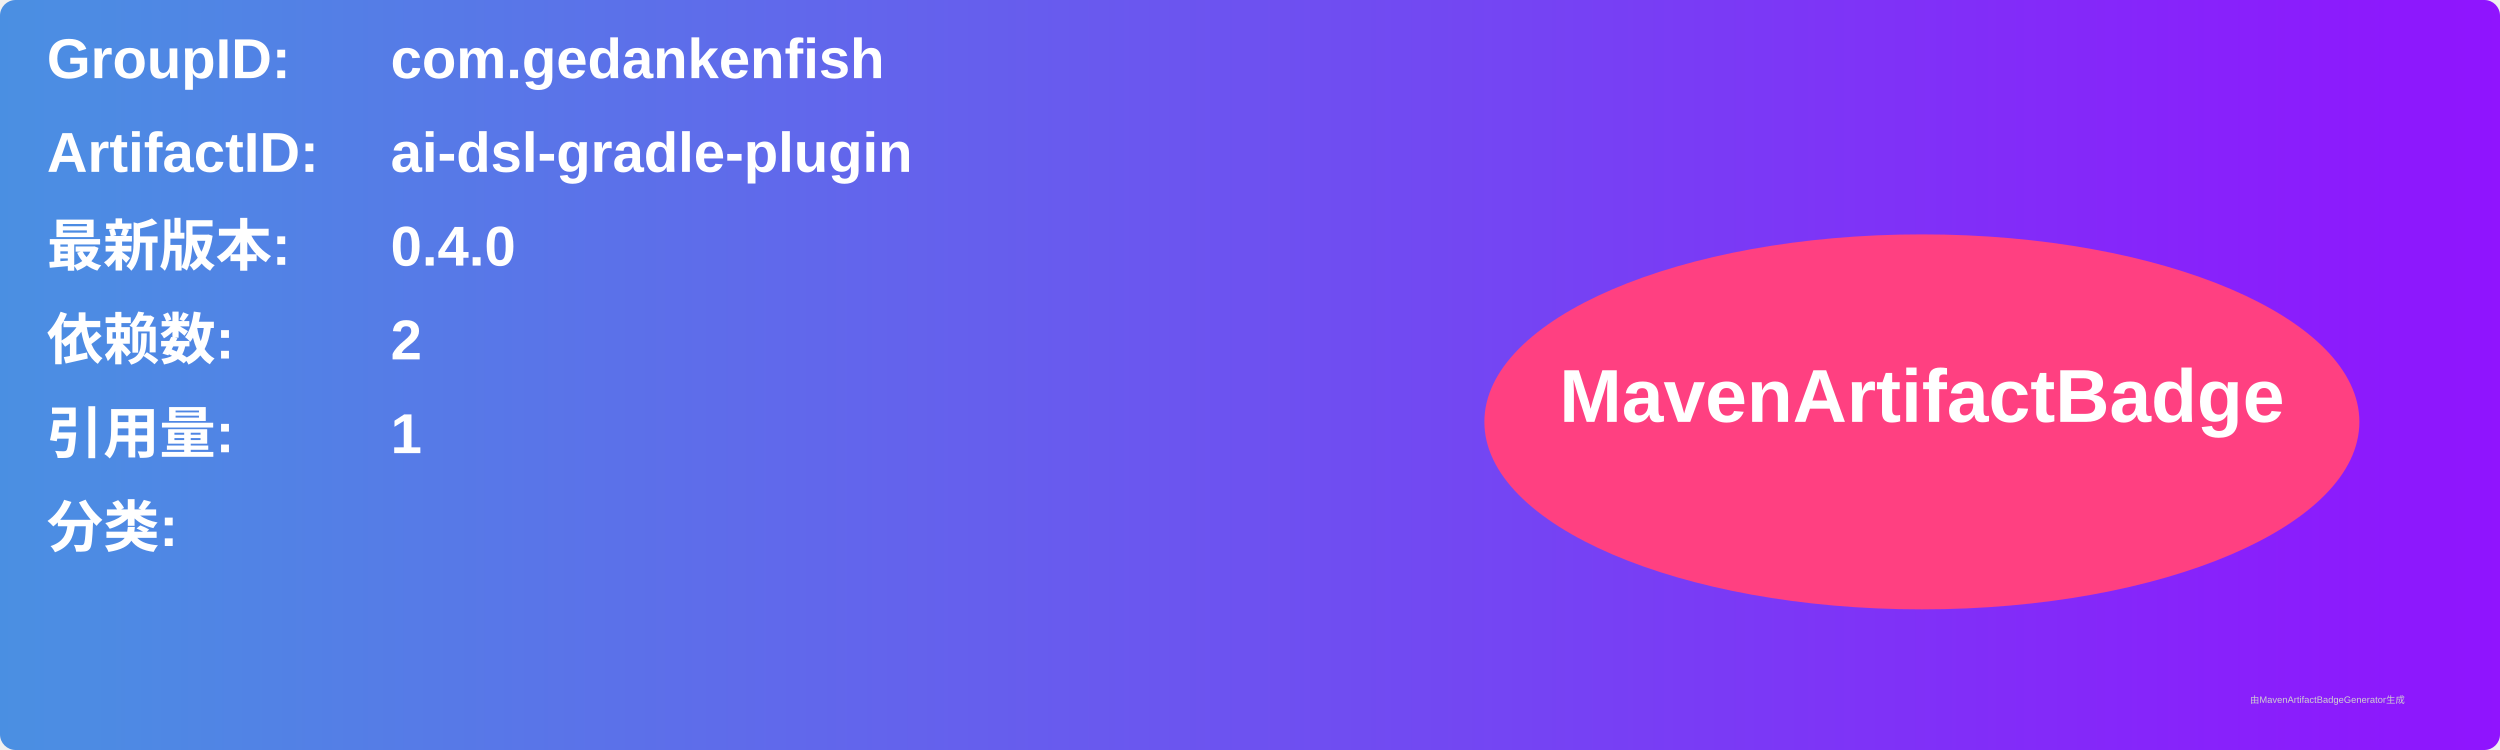
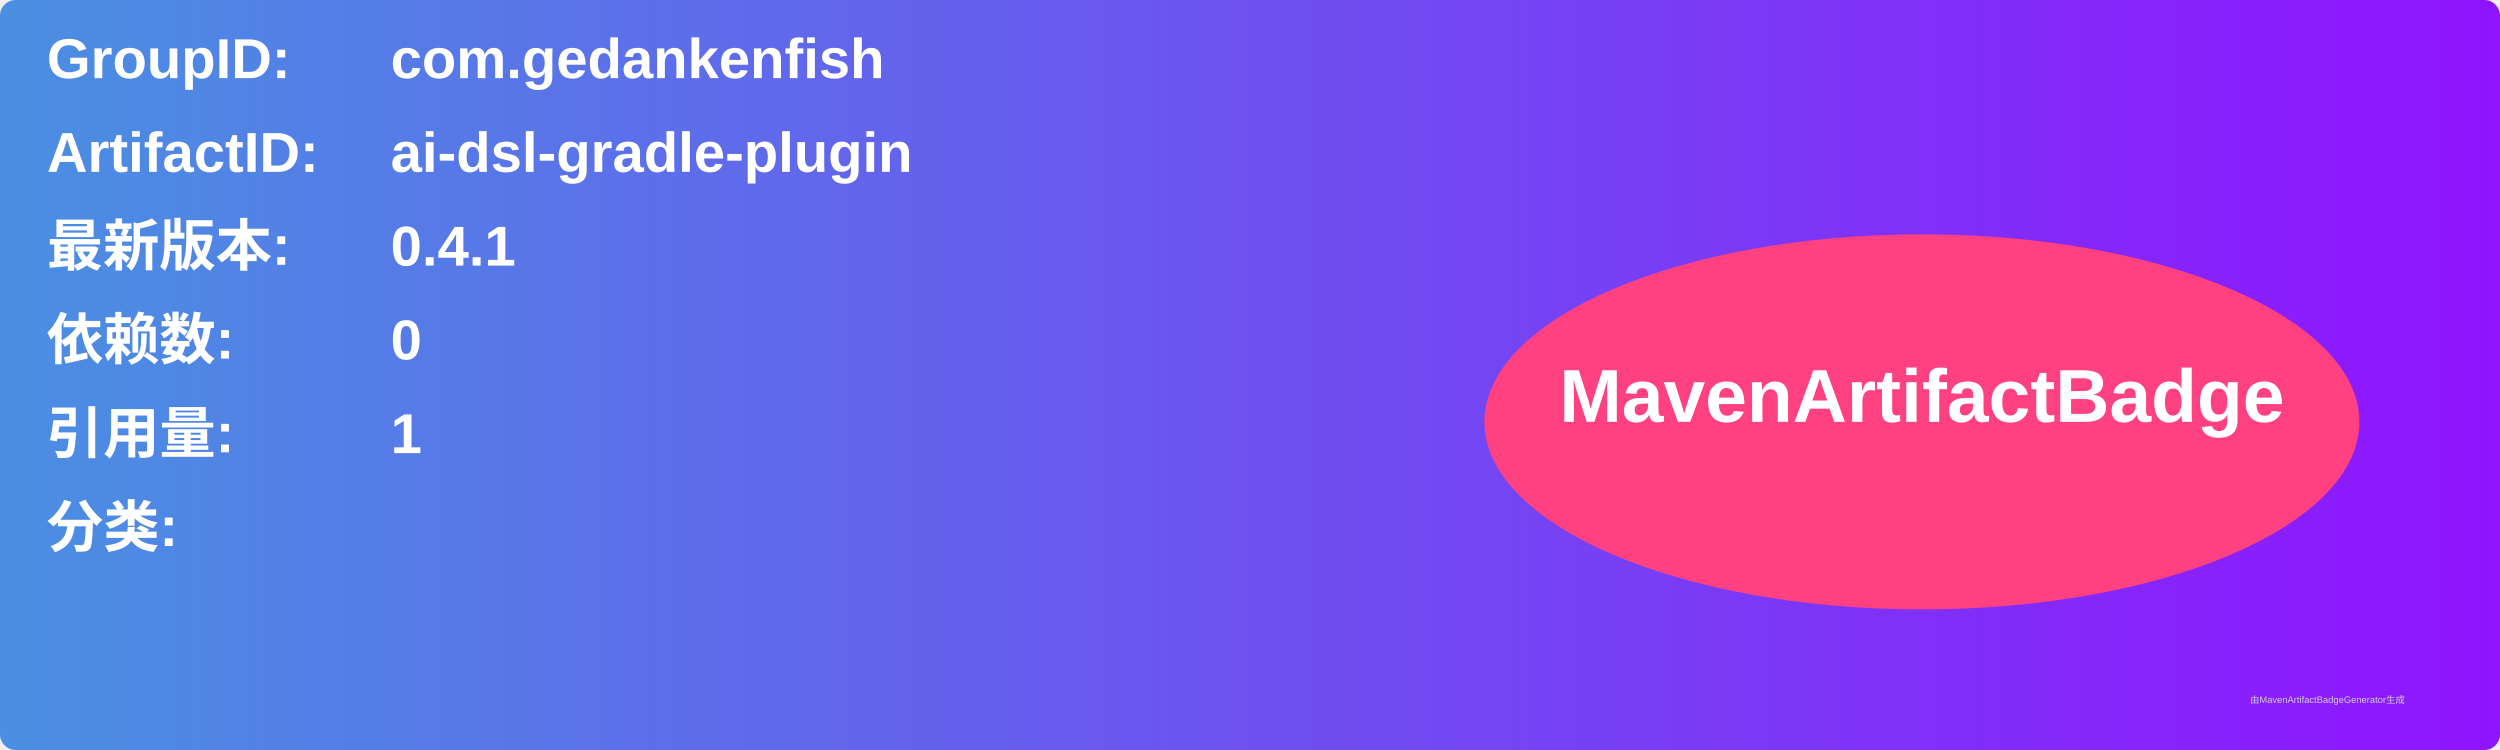
<svg xmlns="http://www.w3.org/2000/svg" width="800" height="240" viewBox="0 0 800 240">
  <linearGradient id="grad" x1="0%" y1="0%" x2="100%" y2="0%">
    <stop offset="0%" stop-color="#4a90e2" />
    <stop offset="100%" stop-color="#9013fe" />
  </linearGradient>
  <rect width="100%" height="100%" rx="5" ry="5" fill="url(#grad)" />
  <g transform="translate(15, 15)">
    <text x="0" y="10" font-family="Arial" font-size="18" fill="white" font-weight="bold" width="260">GroupID:</text>
    <text x="110" y="10" font-family="Arial" font-size="18" fill="white" font-weight="bold" width="460">com.gedankenfish</text>
    <text x="0" y="40" font-family="Arial" font-size="18" fill="white" font-weight="bold" width="260">ArtifactID:</text>
    <text x="110" y="40" font-family="Arial" font-size="18" fill="white" font-weight="bold" width="460">ai-dsl-gradle-plugin</text>
    <text x="0" y="70" font-family="Arial" font-size="18" fill="white" font-weight="bold">最新版本:</text>
    <text x="110" y="70" font-family="Arial" font-size="18" fill="white" font-weight="bold">
-       <tspan font-weight="bold">0.4.0</tspan>
+       <tspan font-weight="bold">0.4.1</tspan>
    </text>
    <text x="0" y="100" font-family="Arial" font-size="18" fill="white" font-weight="bold">依赖数: </text>
    <text x="110" y="100" font-family="Arial" font-size="18" fill="white">
-       <tspan font-weight="bold">2</tspan>
+       <tspan font-weight="bold">0</tspan>
    </text>
    <text x="0" y="130" font-family="Arial" font-size="18" fill="white" font-weight="bold">引用量: </text>
    <text x="110" y="130" font-family="Arial" font-size="18" fill="white">
      <tspan font-weight="bold">1</tspan>
    </text>
    <text x="0" y="160" font-family="Arial" font-size="18" fill="white" font-weight="bold">分类:</text>
    <text x="10" y="190" font-family="Arial" font-size="10" fill="white">
      <tspan font-weight="bold" />
    </text>
    <ellipse cx="600" cy="120" rx="140" ry="60" fill="#ff4081" />
    <text x="600" y="120" text-anchor="middle" font-family="Arial" font-size="24" fill="white" font-weight="bold">MavenArtifactBadge</text>
  </g>
  <text x="720" y="225" font-family="Arial" font-size="3" fill="#d0d0d0">由MavenArtifactBadgeGenerator生成</text>
</svg>
